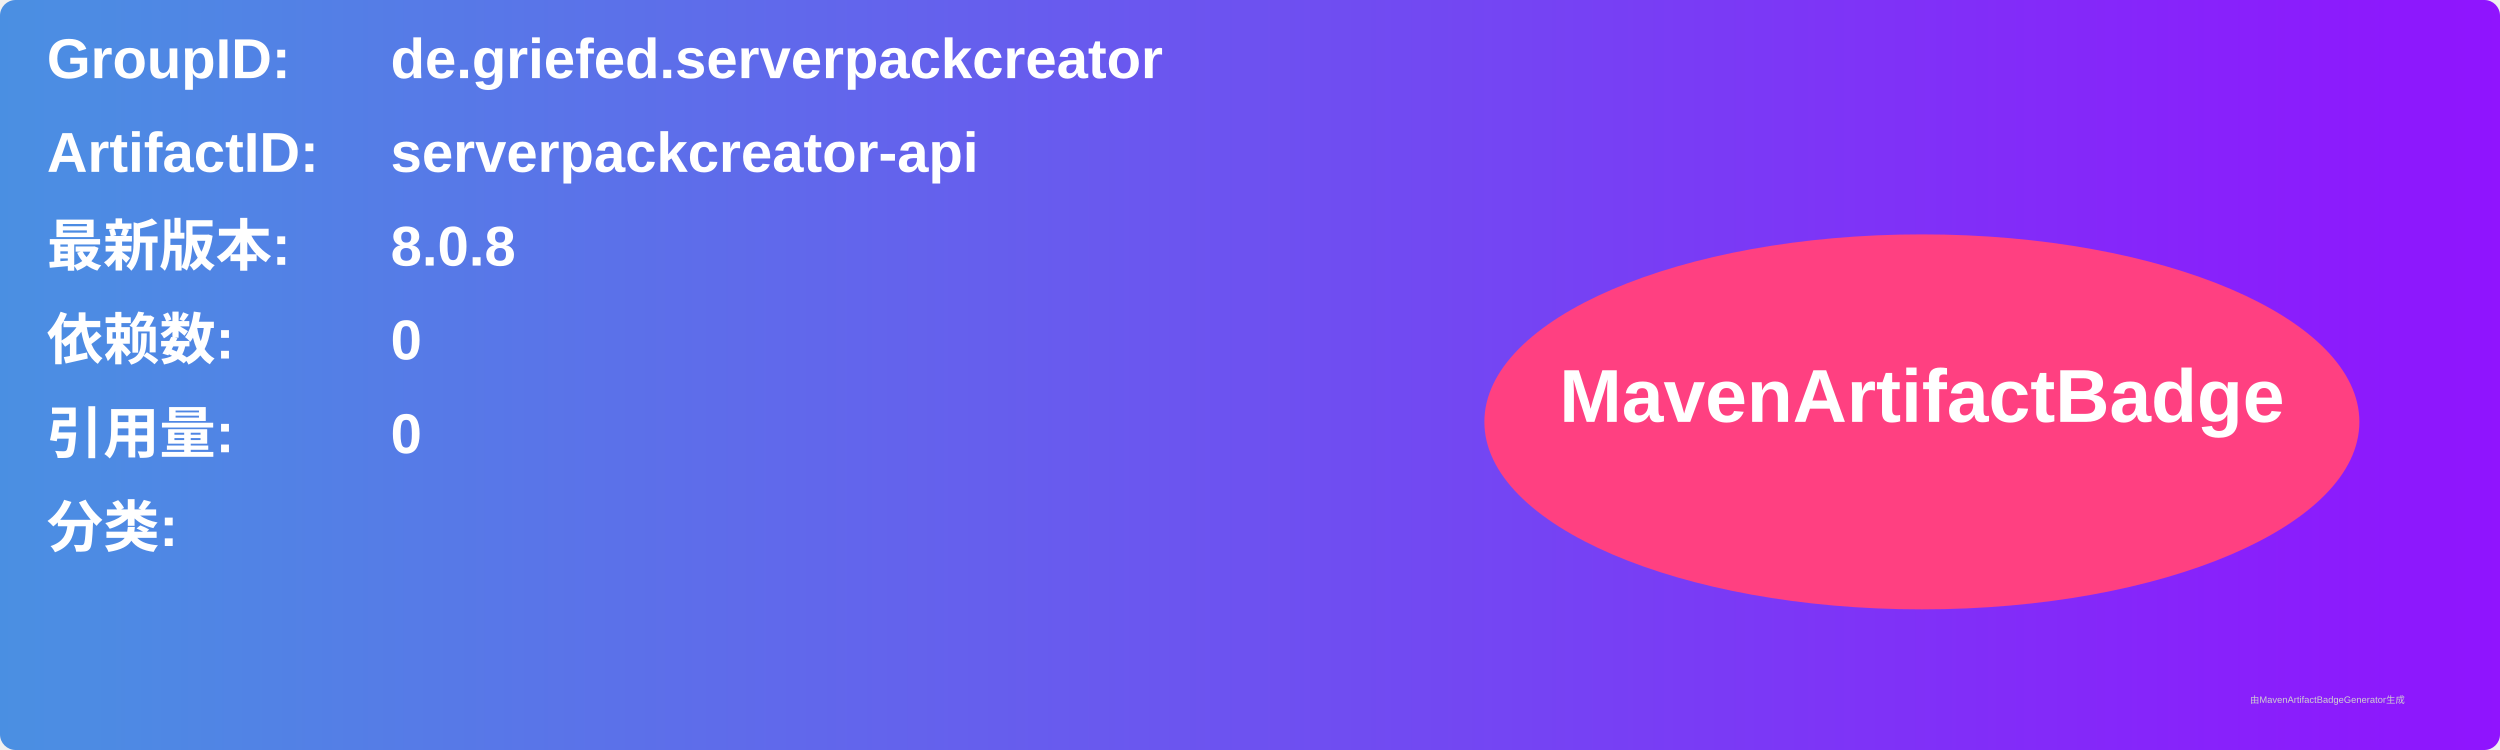
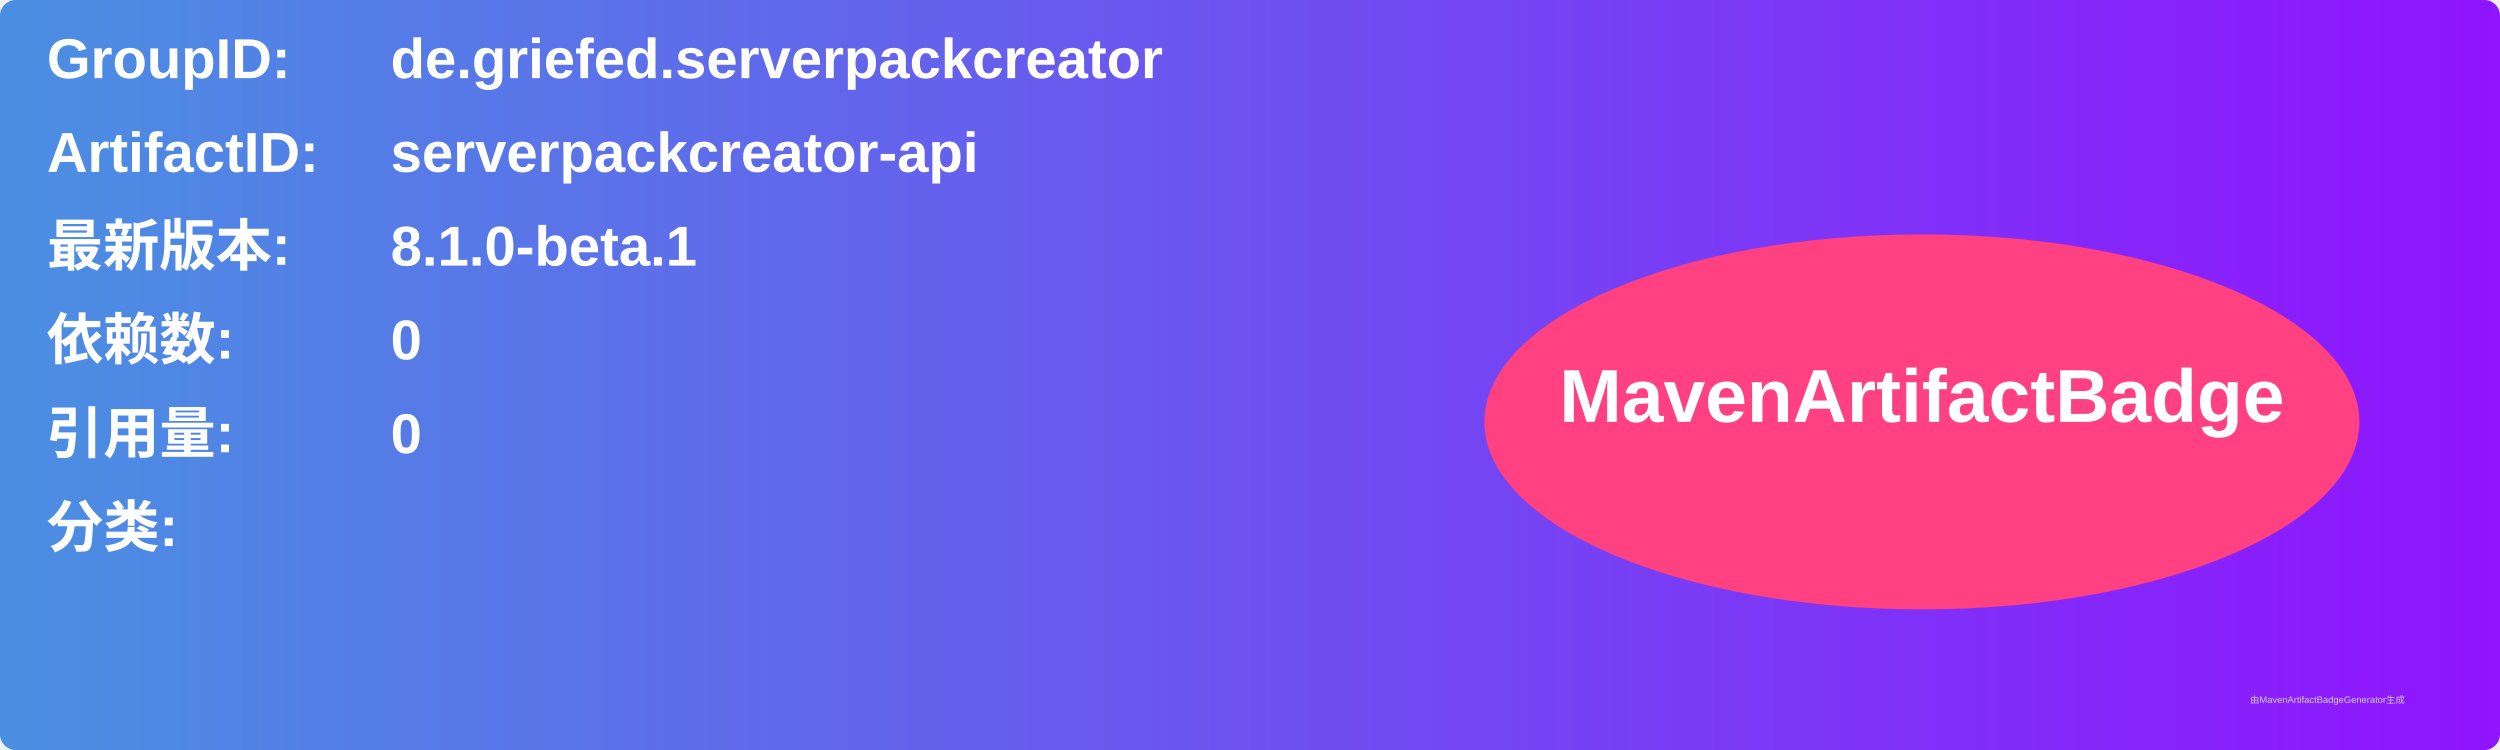
<svg xmlns="http://www.w3.org/2000/svg" width="800" height="240" viewBox="0 0 800 240">
  <linearGradient id="grad" x1="0%" y1="0%" x2="100%" y2="0%">
    <stop offset="0%" stop-color="#4a90e2" />
    <stop offset="100%" stop-color="#9013fe" />
  </linearGradient>
  <rect width="100%" height="100%" rx="5" ry="5" fill="url(#grad)" />
  <g transform="translate(15, 15)">
    <text x="0" y="10" font-family="Arial" font-size="18" fill="white" font-weight="bold" width="260">GroupID:</text>
    <text x="110" y="10" font-family="Arial" font-size="18" fill="white" font-weight="bold" width="460">de.griefed.serverpackcreator</text>
    <text x="0" y="40" font-family="Arial" font-size="18" fill="white" font-weight="bold" width="260">ArtifactID:</text>
    <text x="110" y="40" font-family="Arial" font-size="18" fill="white" font-weight="bold" width="460">serverpackcreator-api</text>
    <text x="0" y="70" font-family="Arial" font-size="18" fill="white" font-weight="bold">最新版本:</text>
    <text x="110" y="70" font-family="Arial" font-size="18" fill="white" font-weight="bold">
-       <tspan font-weight="bold">8.0.8</tspan>
+       <tspan font-weight="bold">8.1.0-beta.1</tspan>
    </text>
    <text x="0" y="100" font-family="Arial" font-size="18" fill="white" font-weight="bold">依赖数: </text>
    <text x="110" y="100" font-family="Arial" font-size="18" fill="white">
      <tspan font-weight="bold">0</tspan>
    </text>
    <text x="0" y="130" font-family="Arial" font-size="18" fill="white" font-weight="bold">引用量: </text>
    <text x="110" y="130" font-family="Arial" font-size="18" fill="white">
      <tspan font-weight="bold">0</tspan>
    </text>
    <text x="0" y="160" font-family="Arial" font-size="18" fill="white" font-weight="bold">分类:</text>
    <text x="10" y="190" font-family="Arial" font-size="10" fill="white">
      <tspan font-weight="bold" />
    </text>
    <ellipse cx="600" cy="120" rx="140" ry="60" fill="#ff4081" />
    <text x="600" y="120" text-anchor="middle" font-family="Arial" font-size="24" fill="white" font-weight="bold">MavenArtifactBadge</text>
  </g>
  <text x="720" y="225" font-family="Arial" font-size="3" fill="#d0d0d0">由MavenArtifactBadgeGenerator生成</text>
</svg>
